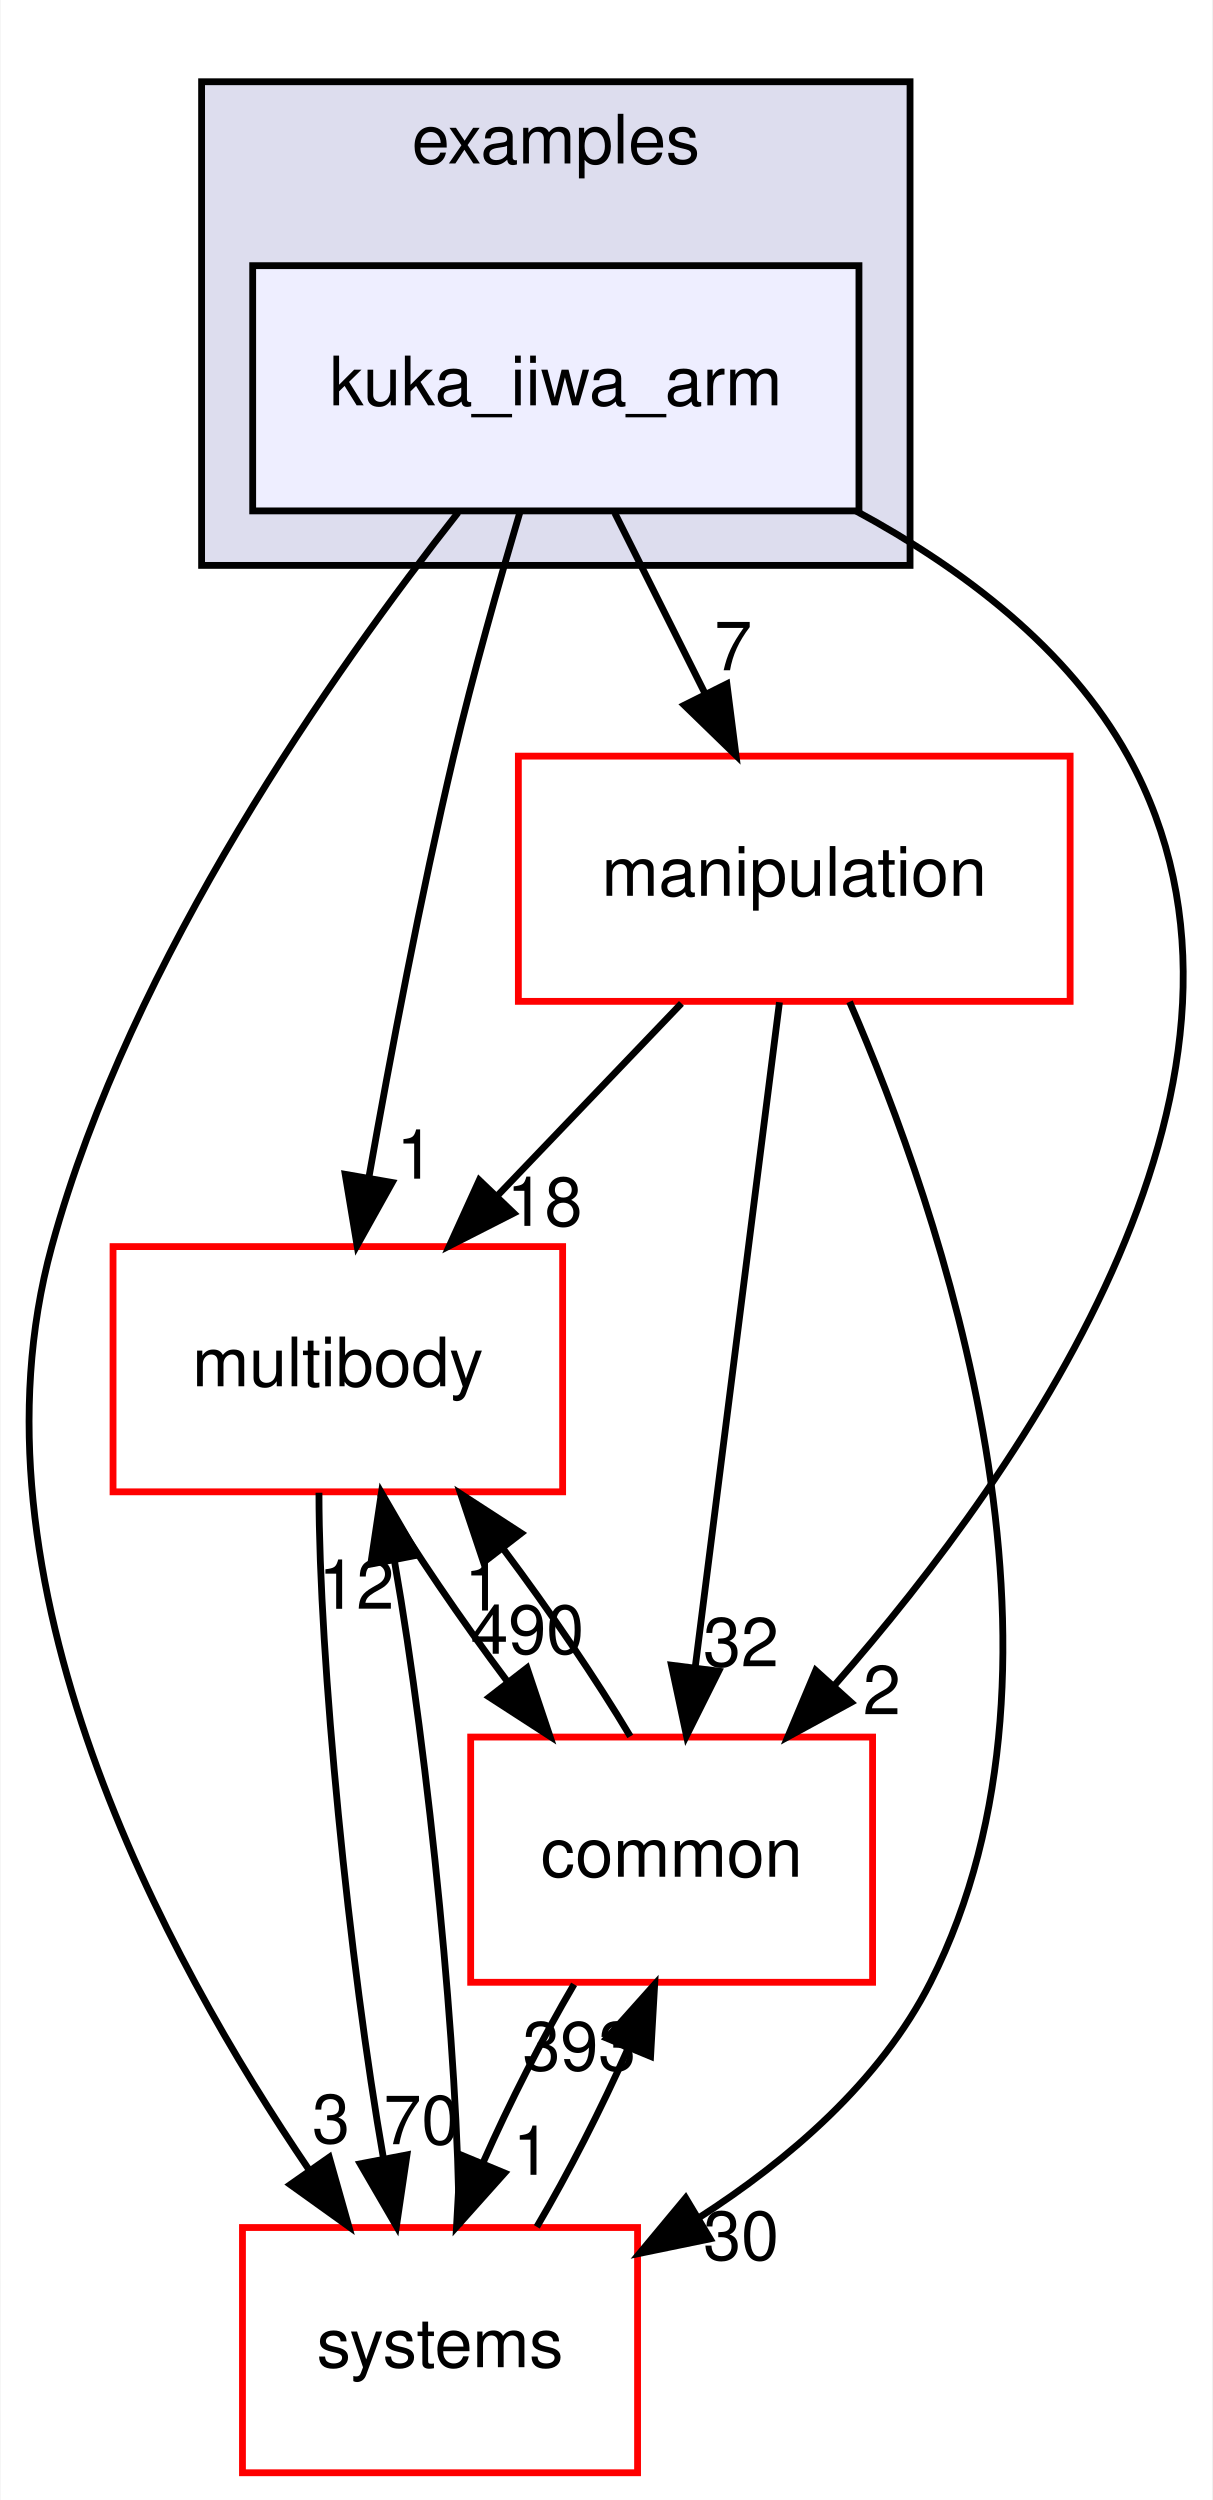
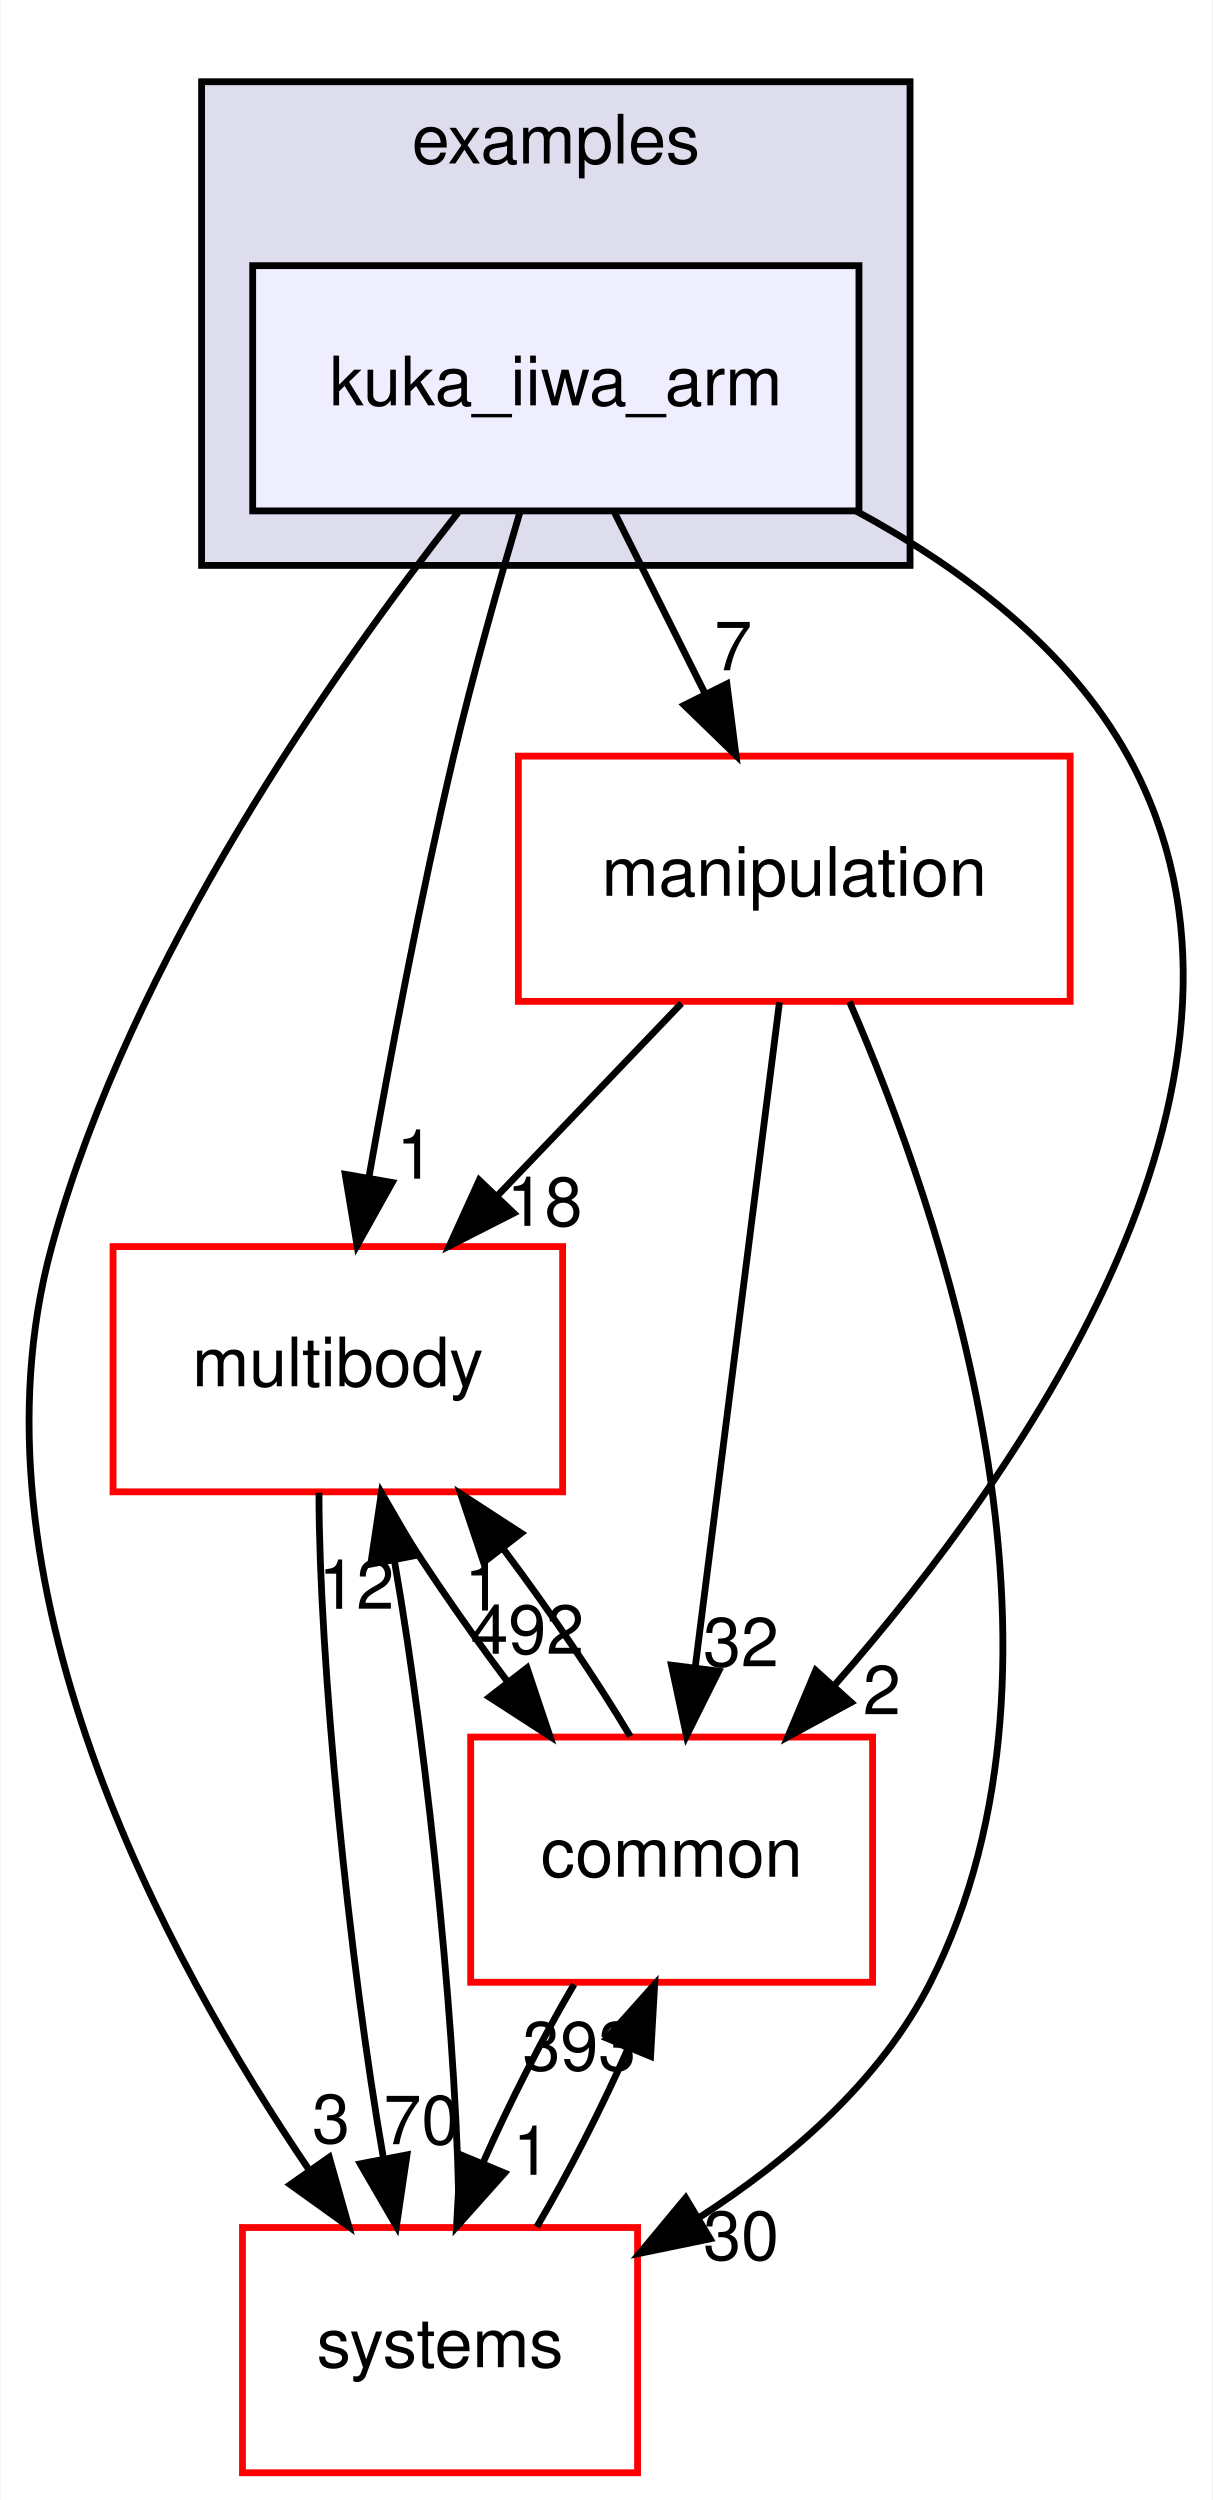
<svg xmlns="http://www.w3.org/2000/svg" xmlns:xlink="http://www.w3.org/1999/xlink" width="178pt" height="367pt" viewBox="0.00 0.00 177.83 367.00">
  <g id="graph0" class="graph" transform="scale(1 1) rotate(0) translate(4 363)">
    <polygon fill="white" stroke="transparent" points="-4,4 -4,-363 173.83,-363 173.83,4 -4,4" />
    <g id="clust1" class="cluster">
      <g id="a_clust1">
        <a xlink:href="dir_bf85a0c13984f214f436b2edc519c6dd.html" target="_top" xlink:title="examples">
          <polygon fill="#ddddee" stroke="black" points="25.51,-280 25.51,-351 129.51,-351 129.51,-280 25.51,-280" />
          <text text-anchor="middle" x="77.51" y="-339" font-family="Helvetica,sans-Serif" font-size="10.00">examples</text>
        </a>
      </g>
    </g>
    <g id="node1" class="node">
      <g id="a_node1">
        <a xlink:href="dir_d42ade6542543a8b520c5d5191846d08.html" target="_top" xlink:title="kuka_iiwa_arm">
          <polygon fill="#eeeeff" stroke="black" points="122.01,-324 33.01,-324 33.01,-288 122.01,-288 122.01,-324" />
          <text text-anchor="middle" x="77.51" y="-303.5" font-family="Helvetica,sans-Serif" font-size="10.00">kuka_iiwa_arm</text>
        </a>
      </g>
    </g>
    <g id="node2" class="node">
      <g id="a_node2">
        <a xlink:href="dir_39b8b3c6654246a9c12332c930bc7d3f.html" target="_top" xlink:title="multibody">
          <polygon fill="white" stroke="red" points="78.51,-180 12.51,-180 12.51,-144 78.51,-144 78.51,-180" />
          <text text-anchor="middle" x="45.51" y="-159.5" font-family="Helvetica,sans-Serif" font-size="10.00">multibody</text>
        </a>
      </g>
    </g>
    <g id="edge1" class="edge">
      <path fill="none" stroke="black" d="M72.27,-287.91C69.2,-277.58 65.37,-264.1 62.51,-252 57.66,-231.46 53.22,-208.01 50.1,-190.34" />
      <polygon fill="black" stroke="black" points="53.49,-189.41 48.33,-180.16 46.59,-190.61 53.49,-189.41" />
      <g id="a_edge1-headlabel">
        <a xlink:href="dir_000038_000070.html" target="_top" xlink:title="1">
          <text text-anchor="middle" x="56.9" y="-189.97" font-family="Helvetica,sans-Serif" font-size="10.00">1</text>
        </a>
      </g>
    </g>
    <g id="node3" class="node">
      <g id="a_node3">
        <a xlink:href="dir_758aa030403a70af025108ac41d12d0d.html" target="_top" xlink:title="manipulation">
          <polygon fill="white" stroke="red" points="153.01,-252 72.01,-252 72.01,-216 153.01,-216 153.01,-252" />
          <text text-anchor="middle" x="112.51" y="-231.5" font-family="Helvetica,sans-Serif" font-size="10.00">manipulation</text>
        </a>
      </g>
    </g>
    <g id="edge2" class="edge">
      <path fill="none" stroke="black" d="M86.16,-287.7C90.15,-279.73 94.96,-270.1 99.38,-261.26" />
      <polygon fill="black" stroke="black" points="102.62,-262.61 103.96,-252.1 96.36,-259.48 102.62,-262.61" />
      <g id="a_edge2-headlabel">
        <a xlink:href="dir_000038_000065.html" target="_top" xlink:title="7">
          <text text-anchor="middle" x="103.55" y="-264.6" font-family="Helvetica,sans-Serif" font-size="10.00">7</text>
        </a>
      </g>
    </g>
    <g id="node4" class="node">
      <g id="a_node4">
        <a xlink:href="dir_a36da230f0956f48b11c85f7d599788f.html" target="_top" xlink:title="common">
          <polygon fill="white" stroke="red" points="124.01,-108 65.01,-108 65.01,-72 124.01,-72 124.01,-108" />
          <text text-anchor="middle" x="94.51" y="-87.5" font-family="Helvetica,sans-Serif" font-size="10.00">common</text>
        </a>
      </g>
    </g>
    <g id="edge3" class="edge">
      <path fill="none" stroke="black" d="M121.59,-287.98C137.07,-279.62 152.77,-267.85 161.51,-252 186.99,-205.81 146.75,-147.91 118.45,-115.64" />
      <polygon fill="black" stroke="black" points="120.86,-113.09 111.56,-108.02 115.66,-117.78 120.86,-113.09" />
      <g id="a_edge3-headlabel">
        <a xlink:href="dir_000038_000015.html" target="_top" xlink:title="2">
          <text text-anchor="middle" x="125.37" y="-111.35" font-family="Helvetica,sans-Serif" font-size="10.00">2</text>
        </a>
      </g>
    </g>
    <g id="node5" class="node">
      <g id="a_node5">
        <a xlink:href="dir_b7a0e33b407baa23d8a077e33033c988.html" target="_top" xlink:title="systems">
          <polygon fill="white" stroke="red" points="89.51,-36 31.51,-36 31.51,0 89.51,0 89.51,-36" />
          <text text-anchor="middle" x="60.51" y="-15.5" font-family="Helvetica,sans-Serif" font-size="10.00">systems</text>
        </a>
      </g>
    </g>
    <g id="edge4" class="edge">
      <path fill="none" stroke="black" d="M63.17,-287.77C45.12,-264.86 15.1,-222.32 3.51,-180 -9.87,-131.12 20.03,-75.73 41.38,-44.33" />
      <polygon fill="black" stroke="black" points="44.25,-46.32 47.13,-36.13 38.52,-42.3 44.25,-46.32" />
      <g id="a_edge4-headlabel">
        <a xlink:href="dir_000038_000081.html" target="_top" xlink:title="3">
          <text text-anchor="middle" x="44.51" y="-48.4" font-family="Helvetica,sans-Serif" font-size="10.00">3</text>
        </a>
      </g>
    </g>
    <g id="edge5" class="edge">
      <path fill="none" stroke="black" d="M51.71,-143.7C56.67,-135.39 63.55,-125.28 70.41,-116.14" />
      <polygon fill="black" stroke="black" points="73.28,-118.15 76.65,-108.1 67.75,-113.86 73.28,-118.15" />
      <g id="a_edge5-headlabel">
-         <a xlink:href="dir_000070_000015.html" target="_top" xlink:title="490">
-           <text text-anchor="middle" x="73.32" y="-120.23" font-family="Helvetica,sans-Serif" font-size="10.00">490</text>
+         <a xlink:href="dir_000070_000015.html" target="_top" xlink:title="492">
+           <text text-anchor="middle" x="73.32" y="-120.23" font-family="Helvetica,sans-Serif" font-size="10.00">492</text>
        </a>
      </g>
    </g>
    <g id="edge6" class="edge">
      <path fill="none" stroke="black" d="M42.74,-143.87C42.74,-119.56 47.18,-74.82 52.23,-46.01" />
      <polygon fill="black" stroke="black" points="55.66,-46.67 54.11,-36.19 48.79,-45.35 55.66,-46.67" />
      <g id="a_edge6-headlabel">
        <a xlink:href="dir_000070_000081.html" target="_top" xlink:title="70">
          <text text-anchor="middle" x="57.78" y="-48.23" font-family="Helvetica,sans-Serif" font-size="10.00">70</text>
        </a>
      </g>
    </g>
    <g id="edge7" class="edge">
      <path fill="none" stroke="black" d="M95.95,-215.7C87.84,-207.22 77.93,-196.86 69.04,-187.58" />
      <polygon fill="black" stroke="black" points="71.33,-184.91 61.88,-180.1 66.27,-189.75 71.33,-184.91" />
      <g id="a_edge7-headlabel">
        <a xlink:href="dir_000065_000070.html" target="_top" xlink:title="18">
          <text text-anchor="middle" x="75.86" y="-183.04" font-family="Helvetica,sans-Serif" font-size="10.00">18</text>
        </a>
      </g>
    </g>
    <g id="edge8" class="edge">
      <path fill="none" stroke="black" d="M110.34,-215.87C107.27,-191.67 101.64,-147.21 97.99,-118.39" />
      <polygon fill="black" stroke="black" points="101.42,-117.67 96.69,-108.19 94.48,-118.55 101.42,-117.67" />
      <g id="a_edge8-headlabel">
        <a xlink:href="dir_000065_000015.html" target="_top" xlink:title="32">
          <text text-anchor="middle" x="104.69" y="-118.38" font-family="Helvetica,sans-Serif" font-size="10.00">32</text>
        </a>
      </g>
    </g>
    <g id="edge9" class="edge">
      <path fill="none" stroke="black" d="M120.63,-215.94C133.95,-185.31 156.66,-119.76 132.51,-72 125.16,-57.46 111.73,-45.93 98.44,-37.39" />
      <polygon fill="black" stroke="black" points="100.17,-34.34 89.79,-32.2 96.57,-40.35 100.17,-34.34" />
      <g id="a_edge9-headlabel">
        <a xlink:href="dir_000065_000081.html" target="_top" xlink:title="30">
          <text text-anchor="middle" x="104.71" y="-31.25" font-family="Helvetica,sans-Serif" font-size="10.00">30</text>
        </a>
      </g>
    </g>
    <g id="edge10" class="edge">
      <path fill="none" stroke="black" d="M88.44,-108.1C83.51,-116.38 76.64,-126.49 69.78,-135.64" />
      <polygon fill="black" stroke="black" points="66.9,-133.65 63.54,-143.7 72.43,-137.93 66.9,-133.65" />
      <g id="a_edge10-headlabel">
        <a xlink:href="dir_000015_000070.html" target="_top" xlink:title="1">
          <text text-anchor="middle" x="66.86" y="-126.57" font-family="Helvetica,sans-Serif" font-size="10.00">1</text>
        </a>
      </g>
    </g>
    <g id="edge11" class="edge">
      <path fill="none" stroke="black" d="M80.19,-71.7C75.55,-63.81 70.71,-54.3 66.84,-45.55" />
      <polygon fill="black" stroke="black" points="69.99,-44 62.93,-36.1 63.52,-46.68 69.99,-44" />
      <g id="a_edge11-headlabel">
        <a xlink:href="dir_000015_000081.html" target="_top" xlink:title="1">
          <text text-anchor="middle" x="73.98" y="-43.74" font-family="Helvetica,sans-Serif" font-size="10.00">1</text>
        </a>
      </g>
    </g>
    <g id="edge12" class="edge">
      <path fill="none" stroke="black" d="M63.29,-36.19C63.28,-60.42 58.87,-104.89 53.85,-133.68" />
      <polygon fill="black" stroke="black" points="50.34,-133.39 51.91,-143.87 57.22,-134.71 50.34,-133.39" />
      <g id="a_edge12-headlabel">
        <a xlink:href="dir_000081_000070.html" target="_top" xlink:title="12">
          <text text-anchor="middle" x="48.23" y="-126.83" font-family="Helvetica,sans-Serif" font-size="10.00">12</text>
        </a>
      </g>
    </g>
    <g id="edge13" class="edge">
      <path fill="none" stroke="black" d="M74.72,-36.1C79.35,-43.96 84.2,-53.46 88.09,-62.23" />
      <polygon fill="black" stroke="black" points="84.96,-63.8 92.02,-71.7 91.42,-61.12 84.96,-63.8" />
      <g id="a_edge13-headlabel">
        <a xlink:href="dir_000081_000015.html" target="_top" xlink:title="393">
          <text text-anchor="middle" x="80.96" y="-59.07" font-family="Helvetica,sans-Serif" font-size="10.00">393</text>
        </a>
      </g>
    </g>
  </g>
</svg>
